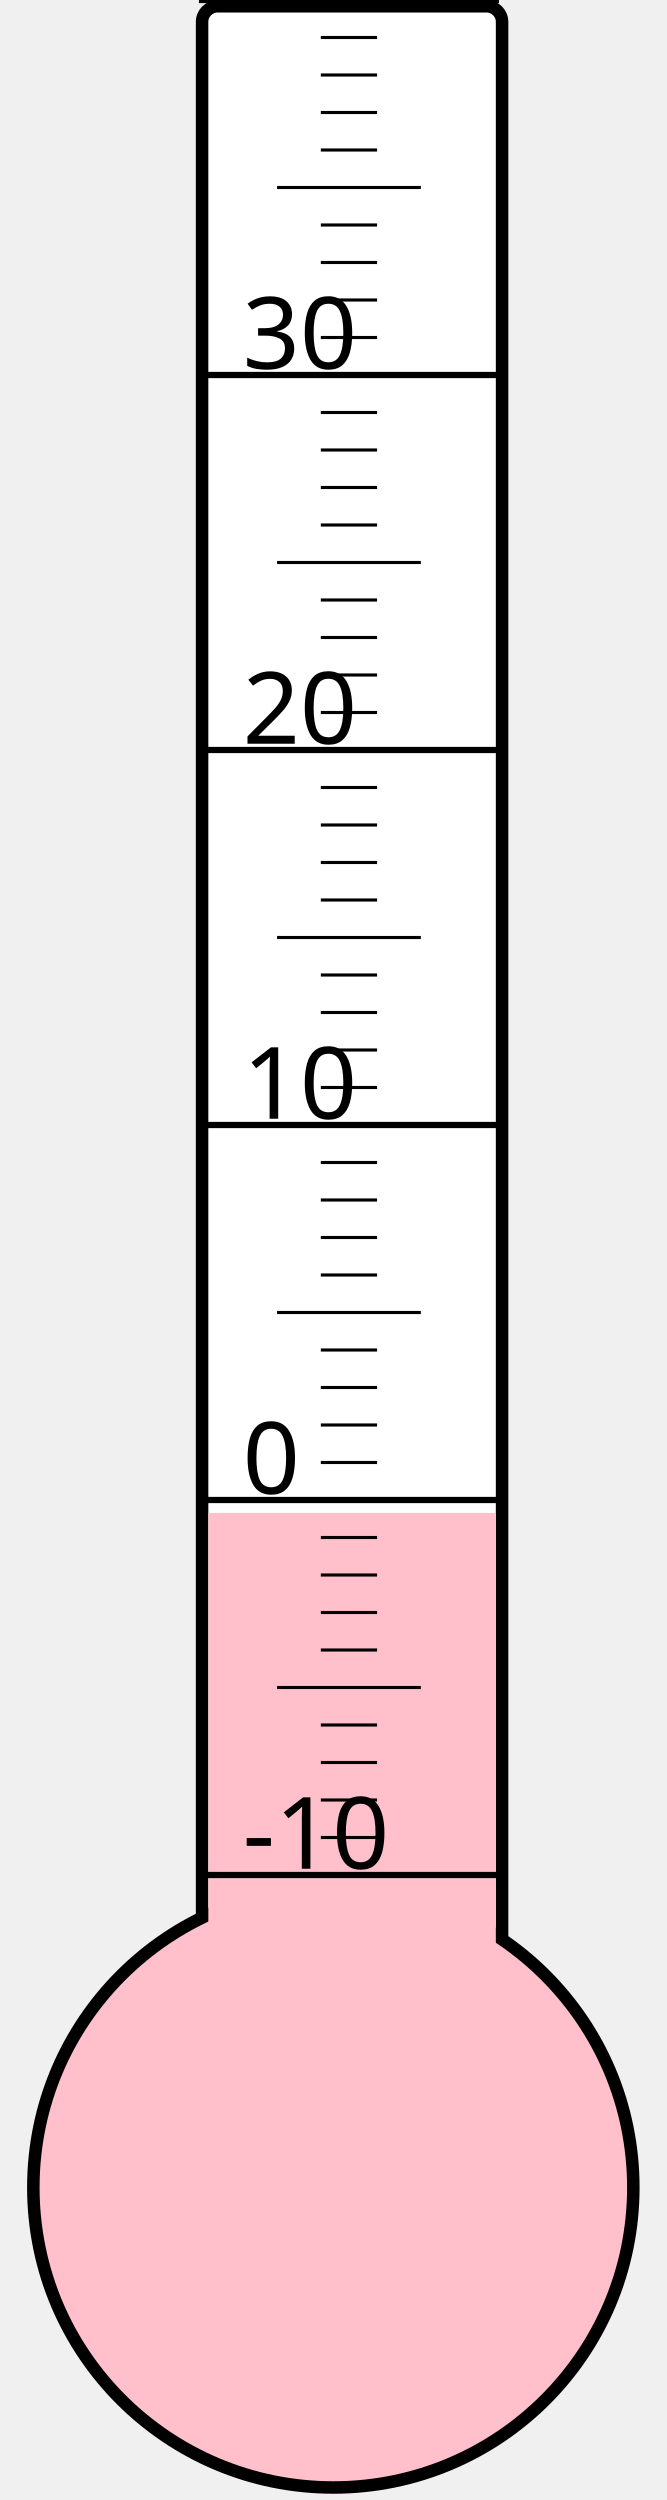
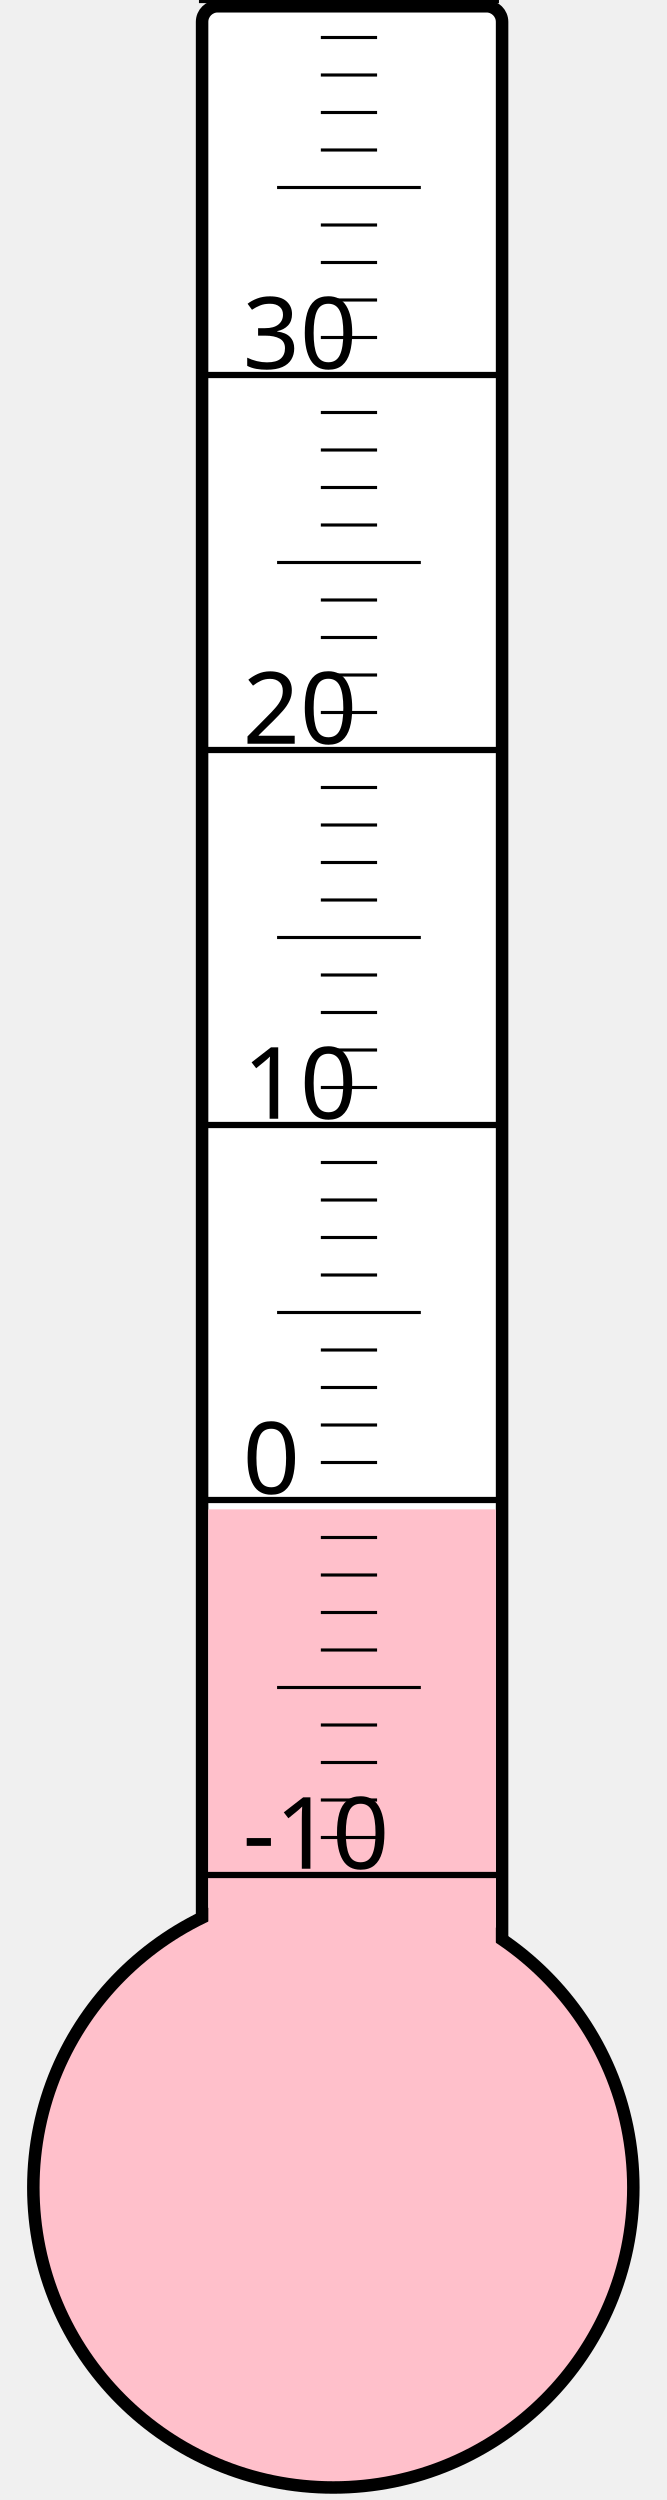
<svg xmlns="http://www.w3.org/2000/svg" width="40px" height="150px" viewBox="0 0 200 800">
  <rect width="200" height="800" x="0" y="0" style="fill: #ffffeb; fill-opacity: 0;" />
  <rect width="96" height="680" x="58" y="2" rx="5" ry="5" style="fill: white; fill-opacity: 1; stroke: black; stroke-width: 4;" />
  <circle cx="100" cy="700" r="96" style="fill: pink; stroke: black; stroke-width: 4;" />
-   <rect width="92" height="215.875" x="60" y="484.125" style="fill: pink; fill-opacity: 1; stroke-width: 0;" />
+   <rect width="92" height="217.0" x="60" y="483.0" style="fill: pink; fill-opacity: 1; stroke-width: 0;" />
  <text x="71" y="598" style="font-family: sans-serif; font-size: 24pt;">-10</text>
  <text x="71" y="478" style="font-family: sans-serif; font-size: 24pt;">0</text>
  <text x="71" y="358" style="font-family: sans-serif; font-size: 24pt;">10</text>
  <text x="71" y="238" style="font-family: sans-serif; font-size: 24pt;">20</text>
  <text x="71" y="118" style="font-family: sans-serif; font-size: 24pt;">30</text>
  <g style="stroke: black;">
    <line x1="57" y1="600" x2="153" y2="600" style="stroke-width: 2;" />
    <line x1="96" y1="588" x2="114" y2="588" style="stroke-width: 1;" />
    <line x1="96" y1="576" x2="114" y2="576" style="stroke-width: 1;" />
    <line x1="96" y1="564" x2="114" y2="564" style="stroke-width: 1;" />
    <line x1="96" y1="552" x2="114" y2="552" style="stroke-width: 1;" />
    <line x1="82" y1="540" x2="128" y2="540" style="stroke-width: 1;" />
    <line x1="96" y1="528" x2="114" y2="528" style="stroke-width: 1;" />
    <line x1="96" y1="516" x2="114" y2="516" style="stroke-width: 1;" />
    <line x1="96" y1="504" x2="114" y2="504" style="stroke-width: 1;" />
    <line x1="96" y1="492" x2="114" y2="492" style="stroke-width: 1;" />
    <line x1="57" y1="480" x2="153" y2="480" style="stroke-width: 2;" />
    <line x1="96" y1="468" x2="114" y2="468" style="stroke-width: 1;" />
    <line x1="96" y1="456" x2="114" y2="456" style="stroke-width: 1;" />
    <line x1="96" y1="444" x2="114" y2="444" style="stroke-width: 1;" />
    <line x1="96" y1="432" x2="114" y2="432" style="stroke-width: 1;" />
    <line x1="82" y1="420" x2="128" y2="420" style="stroke-width: 1;" />
    <line x1="96" y1="408" x2="114" y2="408" style="stroke-width: 1;" />
    <line x1="96" y1="396" x2="114" y2="396" style="stroke-width: 1;" />
    <line x1="96" y1="384" x2="114" y2="384" style="stroke-width: 1;" />
    <line x1="96" y1="372" x2="114" y2="372" style="stroke-width: 1;" />
    <line x1="57" y1="360" x2="153" y2="360" style="stroke-width: 2;" />
    <line x1="96" y1="348" x2="114" y2="348" style="stroke-width: 1;" />
    <line x1="96" y1="336" x2="114" y2="336" style="stroke-width: 1;" />
    <line x1="96" y1="324" x2="114" y2="324" style="stroke-width: 1;" />
    <line x1="96" y1="312" x2="114" y2="312" style="stroke-width: 1;" />
    <line x1="82" y1="300" x2="128" y2="300" style="stroke-width: 1;" />
    <line x1="96" y1="288" x2="114" y2="288" style="stroke-width: 1;" />
    <line x1="96" y1="276" x2="114" y2="276" style="stroke-width: 1;" />
    <line x1="96" y1="264" x2="114" y2="264" style="stroke-width: 1;" />
    <line x1="96" y1="252" x2="114" y2="252" style="stroke-width: 1;" />
    <line x1="57" y1="240" x2="153" y2="240" style="stroke-width: 2;" />
    <line x1="96" y1="228" x2="114" y2="228" style="stroke-width: 1;" />
    <line x1="96" y1="216" x2="114" y2="216" style="stroke-width: 1;" />
    <line x1="96" y1="204" x2="114" y2="204" style="stroke-width: 1;" />
    <line x1="96" y1="192" x2="114" y2="192" style="stroke-width: 1;" />
    <line x1="82" y1="180" x2="128" y2="180" style="stroke-width: 1;" />
    <line x1="96" y1="168" x2="114" y2="168" style="stroke-width: 1;" />
    <line x1="96" y1="156" x2="114" y2="156" style="stroke-width: 1;" />
    <line x1="96" y1="144" x2="114" y2="144" style="stroke-width: 1;" />
    <line x1="96" y1="132" x2="114" y2="132" style="stroke-width: 1;" />
    <line x1="57" y1="120" x2="153" y2="120" style="stroke-width: 2;" />
    <line x1="96" y1="108" x2="114" y2="108" style="stroke-width: 1;" />
    <line x1="96" y1="96" x2="114" y2="96" style="stroke-width: 1;" />
    <line x1="96" y1="84" x2="114" y2="84" style="stroke-width: 1;" />
    <line x1="96" y1="72" x2="114" y2="72" style="stroke-width: 1;" />
    <line x1="82" y1="60" x2="128" y2="60" style="stroke-width: 1;" />
    <line x1="96" y1="48" x2="114" y2="48" style="stroke-width: 1;" />
    <line x1="96" y1="36" x2="114" y2="36" style="stroke-width: 1;" />
    <line x1="96" y1="24" x2="114" y2="24" style="stroke-width: 1;" />
    <line x1="96" y1="12" x2="114" y2="12" style="stroke-width: 1;" />
    <line x1="57" y1="0" x2="153" y2="0" style="stroke-width: 2;" />
  </g>
</svg>
